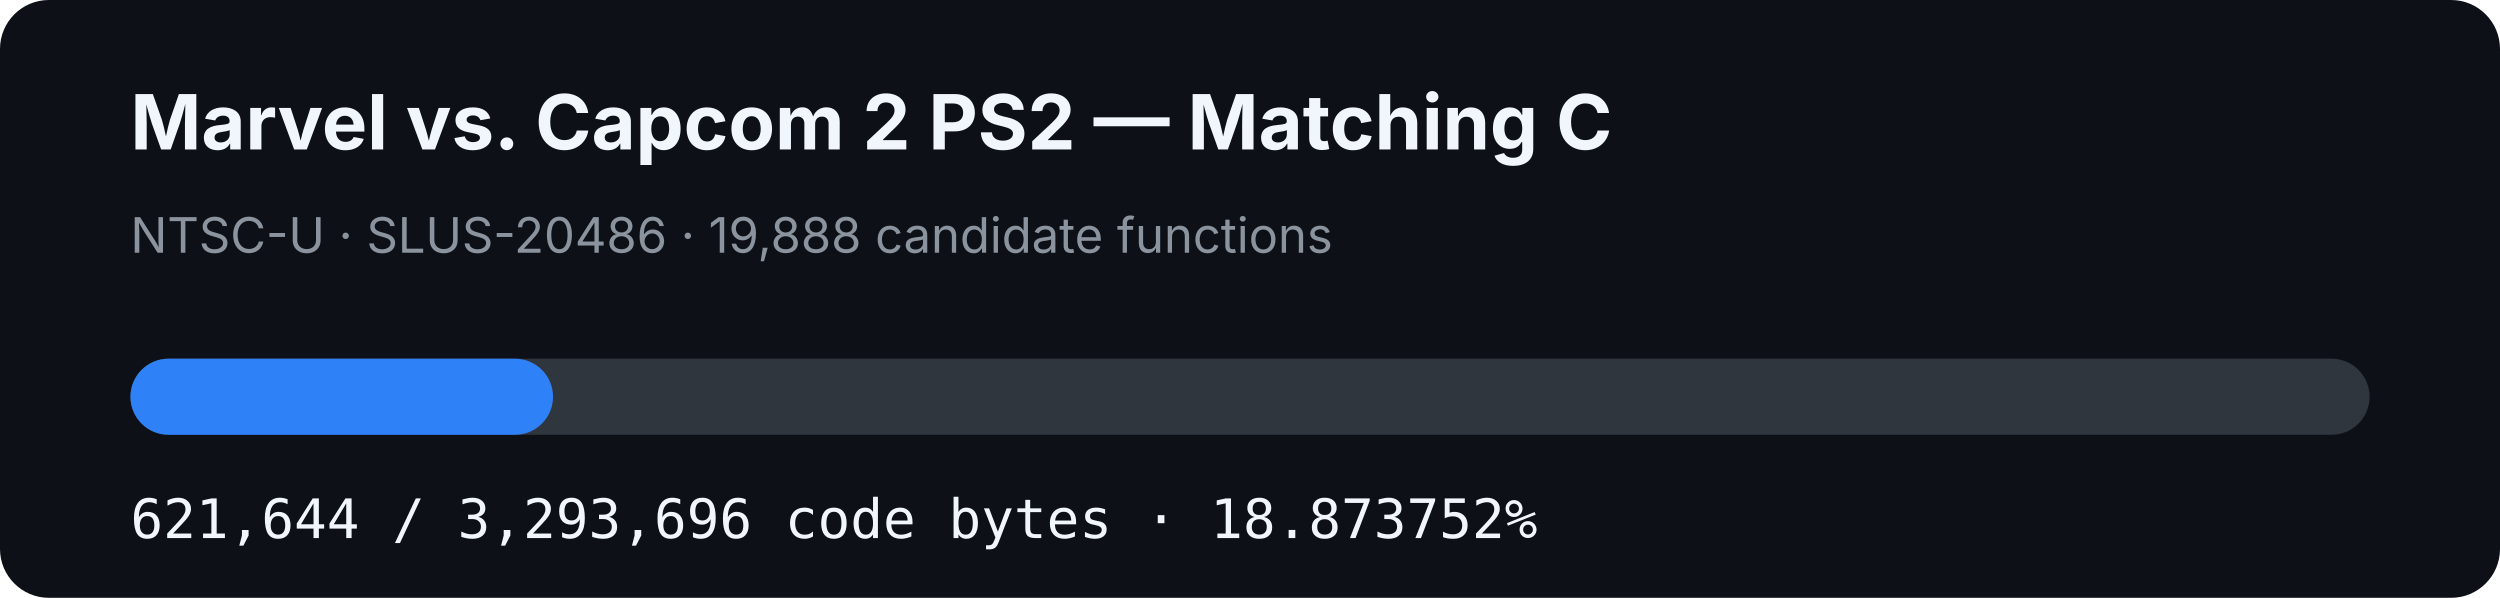
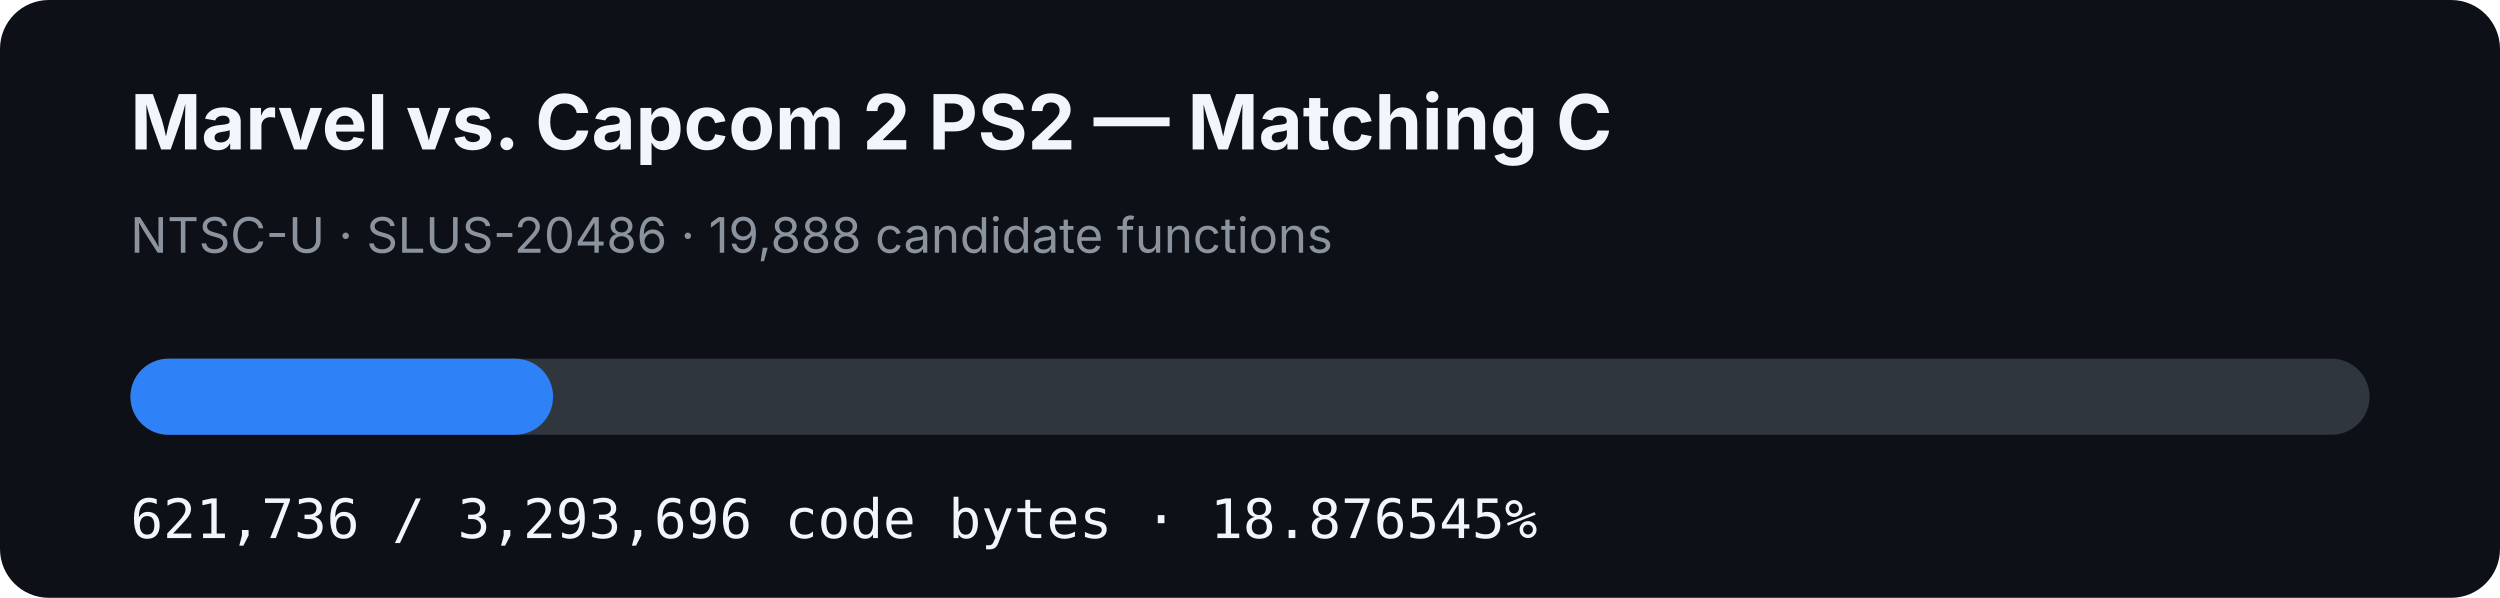
- <svg xmlns="http://www.w3.org/2000/svg" width="920" height="220" viewBox="0 0 920 220" role="img" aria-label="MVC2 PS2 matching C progress: 18.873752%">
+ <svg xmlns="http://www.w3.org/2000/svg" width="920" height="220" viewBox="0 0 920 220" role="img" aria-label="MVC2 PS2 matching C progress: 18.876545%">
  <rect width="920" height="220" rx="18" fill="#0d1117" />
  <text x="48" y="55" fill="#f0f6fc" font-family="-apple-system,BlinkMacSystemFont,Segoe UI,sans-serif" font-size="28" font-weight="700">Marvel vs. Capcom 2 PS2 — Matching C</text>
  <text x="48" y="93" fill="#8b949e" font-family="-apple-system,BlinkMacSystemFont,Segoe UI,sans-serif" font-size="18">NTSC-U · SLUS-20486 · 19,888 candidate functions</text>
  <rect x="48" y="132" width="824" height="28" rx="14" fill="#30363d" />
-   <rect x="48" y="132" width="155.52" height="28" rx="14" fill="#2f81f7" />
-   <text x="48" y="198" fill="#f0f6fc" font-family="ui-monospace,SFMono-Regular,Menlo,monospace" font-size="20">621,644 / 3,293,696 code bytes · 18.873752%</text>
+   <rect x="48" y="132" width="155.543" height="28" rx="14" fill="#2f81f7" />
+   <text x="48" y="198" fill="#f0f6fc" font-family="ui-monospace,SFMono-Regular,Menlo,monospace" font-size="20">621,736 / 3,293,696 code bytes · 18.876545%</text>
</svg>
